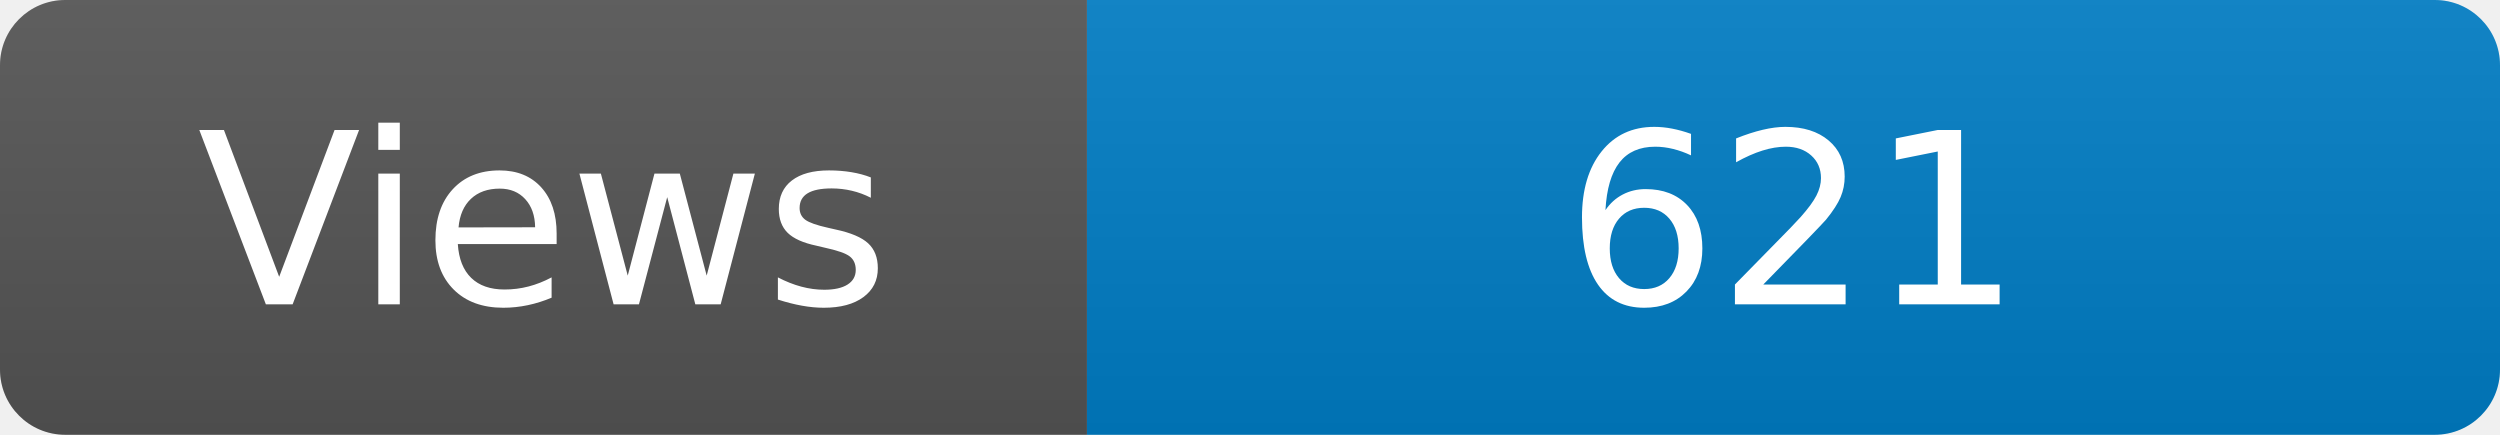
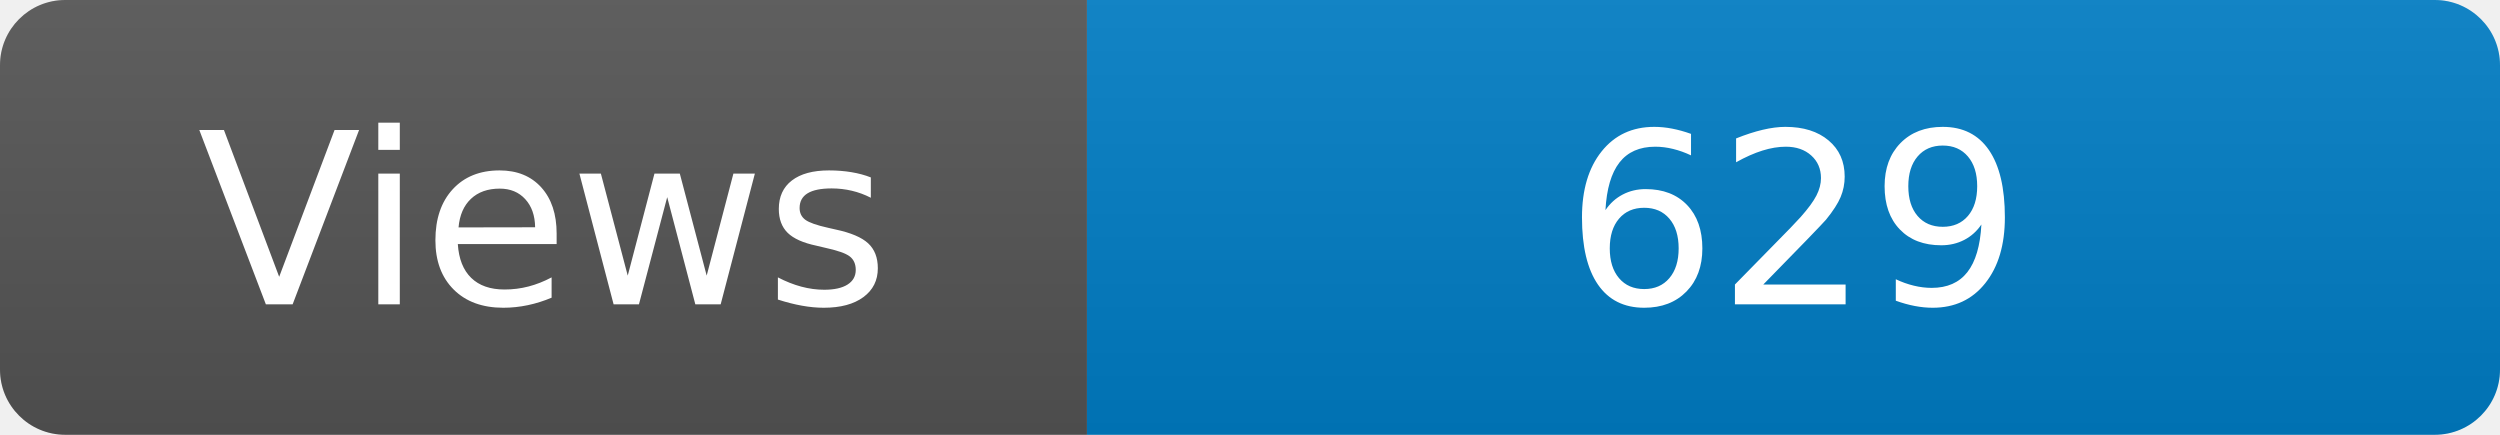
<svg xmlns="http://www.w3.org/2000/svg" width="115" height="20" role="img" aria-label="Maintained?: yes">
  <linearGradient id="s" x2="0" y2="100%">
    <stop offset="0" stop-color="#bbb" stop-opacity=".1" />
    <stop offset="1" stop-opacity=".1" />
  </linearGradient>
  <clipPath id="r">
    <rect width="115" height="20" rx="3" fill="#fff" />
  </clipPath>
  <g clip-path="url(#r)">
    <rect width="50" height="20" fill="#555" />
    <rect x="50" width="160" height="20" fill="#007ec6" />
    <rect width="115" height="20" fill="url(#s)" />
  </g>
  <g fill="#fff" text-anchor="middle" font-family="Verdana,Geneva,DejaVu Sans,sans-serif" font-size="110">
    <text x="250" y="140" transform="scale(.1)" fill="#fff">Views</text>
-     <text x="825" y="140" transform="scale(.1)" fill="#fff">621</text>
+     <text x="825" y="140" transform="scale(.1)" fill="#fff">629</text>
  </g>
</svg>
